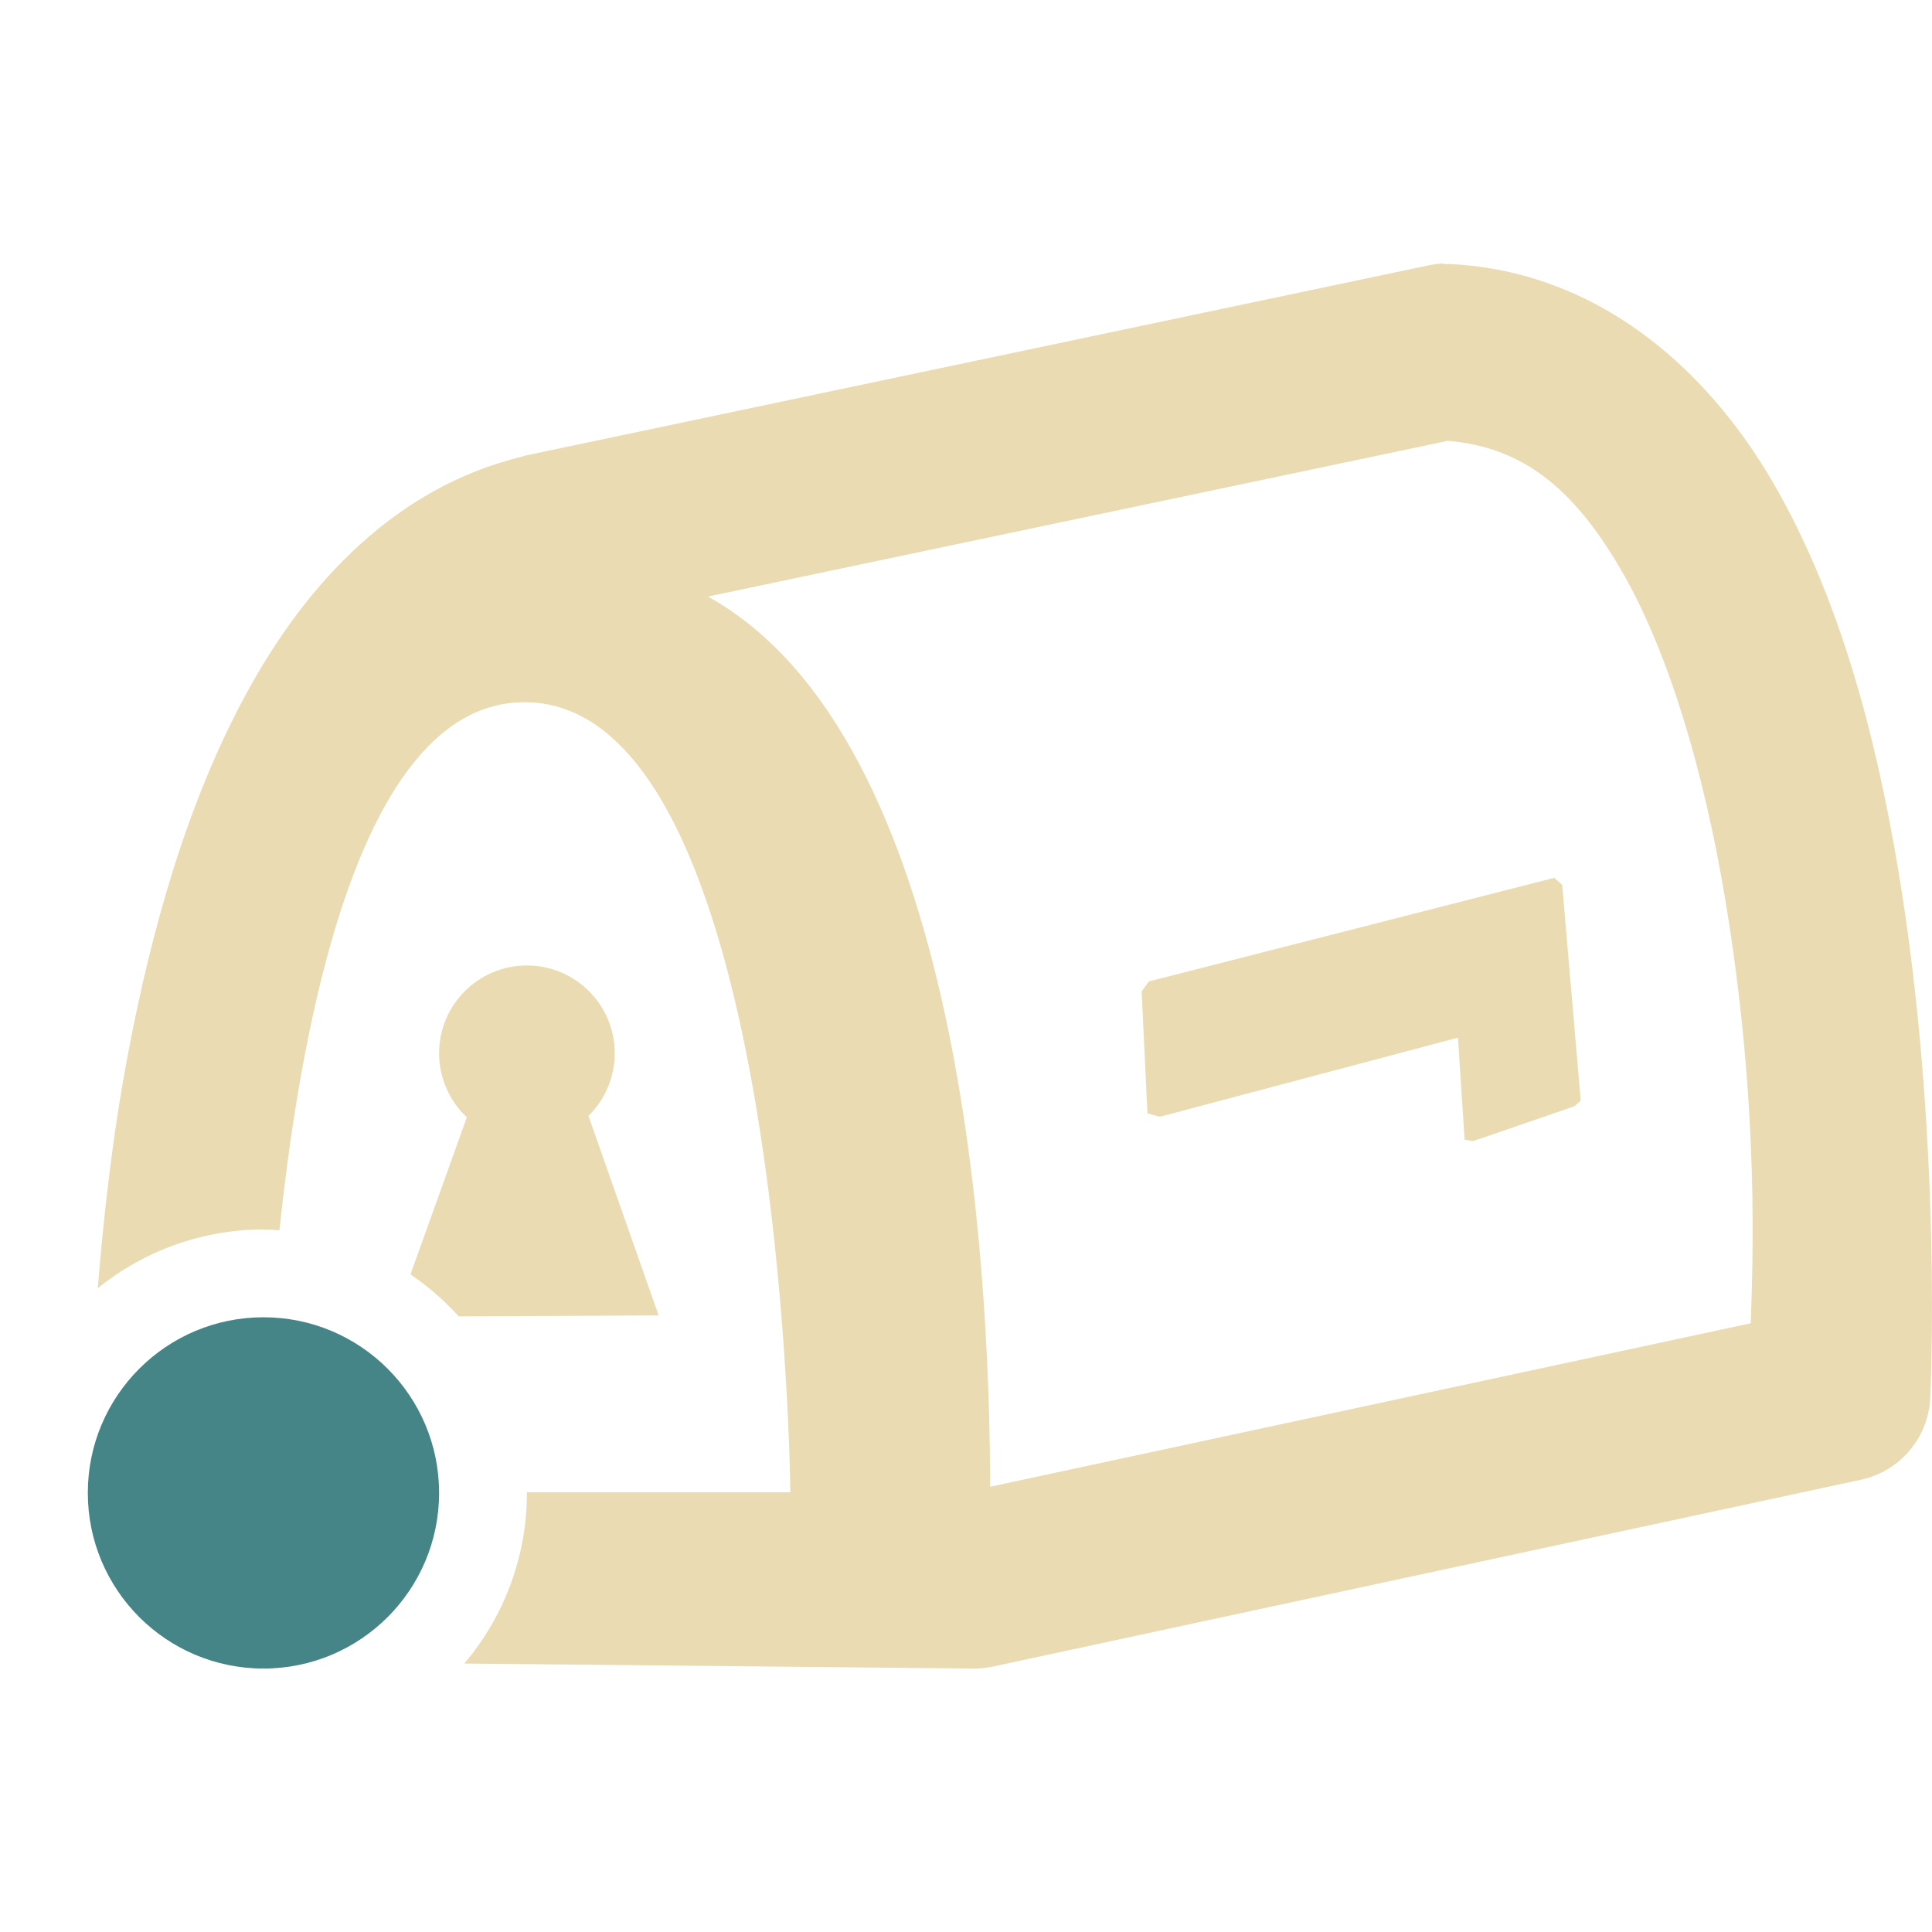
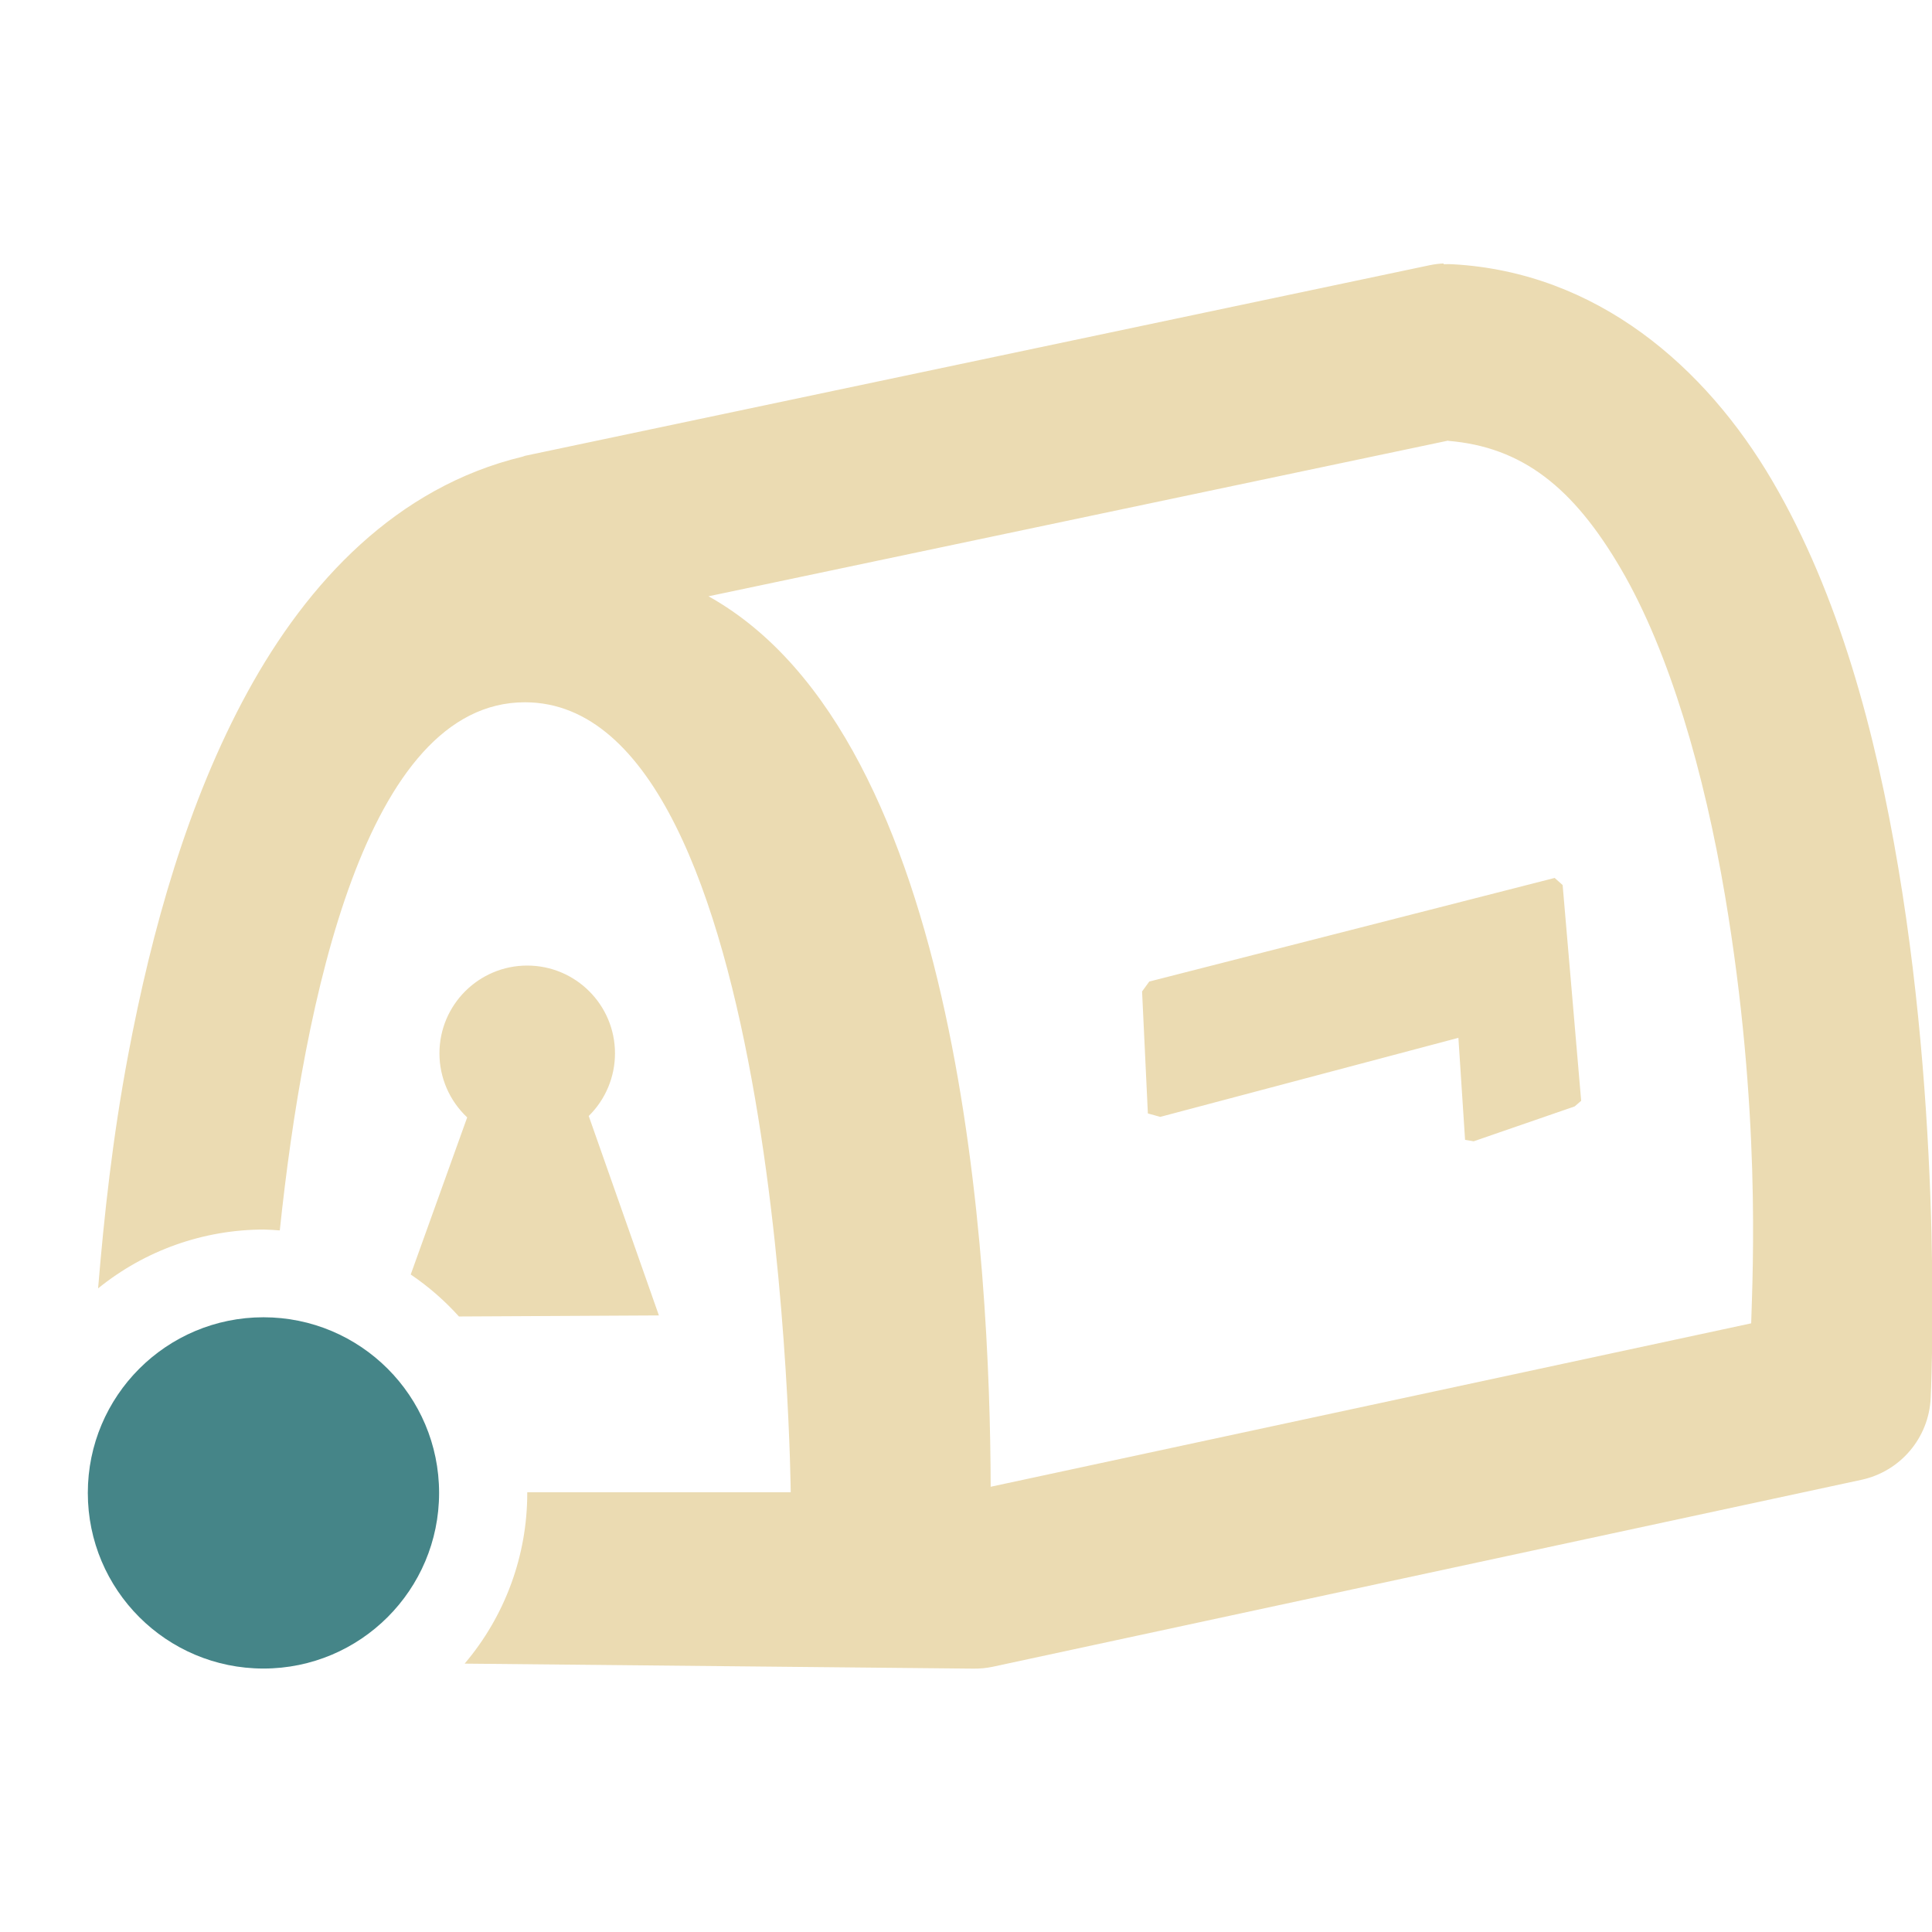
<svg xmlns="http://www.w3.org/2000/svg" width="22" height="22" version="1.1">
  <defs>
-     <style id="current-color-scheme" type="text/css">
-    .ColorScheme-Text { color:#ebdbb2; } .ColorScheme-Highlight { color:#458588; }
-   </style>
+     <style id="current-color-scheme" type="text/css">.ColorScheme-Text { color:#ebdbb2; } .ColorScheme-Highlight { color:#458588; } .ColorScheme-NeutralText { color:#fe8019; } .ColorScheme-PositiveText { color:#689d6a; } .ColorScheme-NegativeText { color:#fb4934; }</style>
  </defs>
-   <path style="fill:currentColor" class="ColorScheme-Text" d="M 16.436 3 A 1 1 0 0 0 16.275 3.02 L 5.977 5.189 A 1 1 0 0 0 5.947 5.199 C 4.511 5.546 3.498 6.63 2.816 7.877 C 2.134 9.123 1.724 10.586 1.455 12.014 C 1.278 12.952 1.182 13.839 1.113 14.67 A 3 3 0 0 1 3 14 A 3 3 0 0 1 3.182 14.01 C 3.458 11.39 4.161 7.996 5.973 7.996 C 8.92 7.996 9 16.992 9 16.992 L 6 16.992 A 3 3 0 0 1 6 17 A 3 3 0 0 1 5.287 18.943 L 11.078 19 A 1 1 0 0 0 11.299 18.979 L 21.191 16.85 A 1 1 0 0 0 21.98 15.92 C 21.98 15.92 22.128 12.947 21.611 9.879 C 21.353 8.345 20.938 6.775 20.178 5.475 C 19.417 4.175 18.182 3.099 16.537 3.008 A 1 1 0 0 0 16.436 3.008 L 16.436 3 z M 16.486 5.02 C 17.329 5.09 17.909 5.549 18.451 6.475 C 19.008 7.426 19.403 8.805 19.639 10.203 C 20.047 12.625 19.954 14.46 19.936 15.068 L 11.275 16.93 C 11.269 14.427 10.968 8.41 8.062 6.793 L 16.486 5.02 z M 17.699 9.996 L 13.082 11.176 L 13 11.289 L 13.066 12.678 L 13.207 12.717 L 16.602 11.816 L 16.678 12.979 L 16.775 12.994 L 17.926 12.598 L 18 12.533 L 17.789 10.076 L 17.699 9.996 z M 6 10.994 A 1 1 0 0 0 5 11.994 A 1 1 0 0 0 5.316 12.723 L 4.674 14.512 A 3 3 0 0 1 5.223 14.99 L 7.5 14.979 L 6.701 12.707 A 1 1 0 0 0 7 11.994 A 1 1 0 0 0 6 10.994 z" />
-   <circle style="fill:currentColor" class="ColorScheme-Highlight" cx="3" cy="17" r="2" />
+   <path class="ColorScheme-Text" d="m16.44 3a1 1 0 0 0-0.16 0.02l-10.3 2.17a1 1 0 0 0-0.029 0.01c-1.437 0.346-2.449 1.431-3.131 2.678-0.682 1.247-1.092 2.709-1.361 4.137-0.177 0.939-0.273 1.825-0.342 2.656a3 3 0 0 1 1.887-0.67 3 3 0 0 1 0.182 0.01c0.276-2.62 0.979-6.014 2.791-6.014 2.947 0 3.027 8.996 3.027 8.996h-3a3 3 0 0 1 0 0.008 3 3 0 0 1-0.713 1.943l5.791 0.057a1 1 0 0 0 0.221-0.021l9.893-2.129a1 1 0 0 0 0.789-0.93s0.148-2.973-0.369-6.041c-0.258-1.534-0.673-3.104-1.434-4.404-0.761-1.3-1.996-2.376-3.641-2.467a1 1 0 0 0-0.102 0v-0.008zm0.051 2.02c0.843 0.07 1.423 0.529 1.965 1.455 0.557 0.951 0.952 2.331 1.188 3.729 0.408 2.422 0.315 4.257 0.297 4.865l-8.66 1.861c-0.007-2.503-0.308-8.519-3.213-10.14l8.424-1.773zm1.213 4.977-4.617 1.18-0.082 0.113 0.066 1.389 0.141 0.039 3.395-0.9 0.076 1.162 0.098 0.016 1.15-0.397 0.074-0.064-0.211-2.457-0.09-0.08zm-11.7 0.998a1 1 0 0 0-1 1 1 1 0 0 0 0.316 0.729l-0.643 1.789a3 3 0 0 1 0.549 0.478l2.277-0.012-0.799-2.271a1 1 0 0 0 0.299-0.713 1 1 0 0 0-1-1z" fill="currentColor" />
+   <circle class="ColorScheme-Highlight" cx="3" cy="17" r="2" fill="currentColor" />
</svg>
